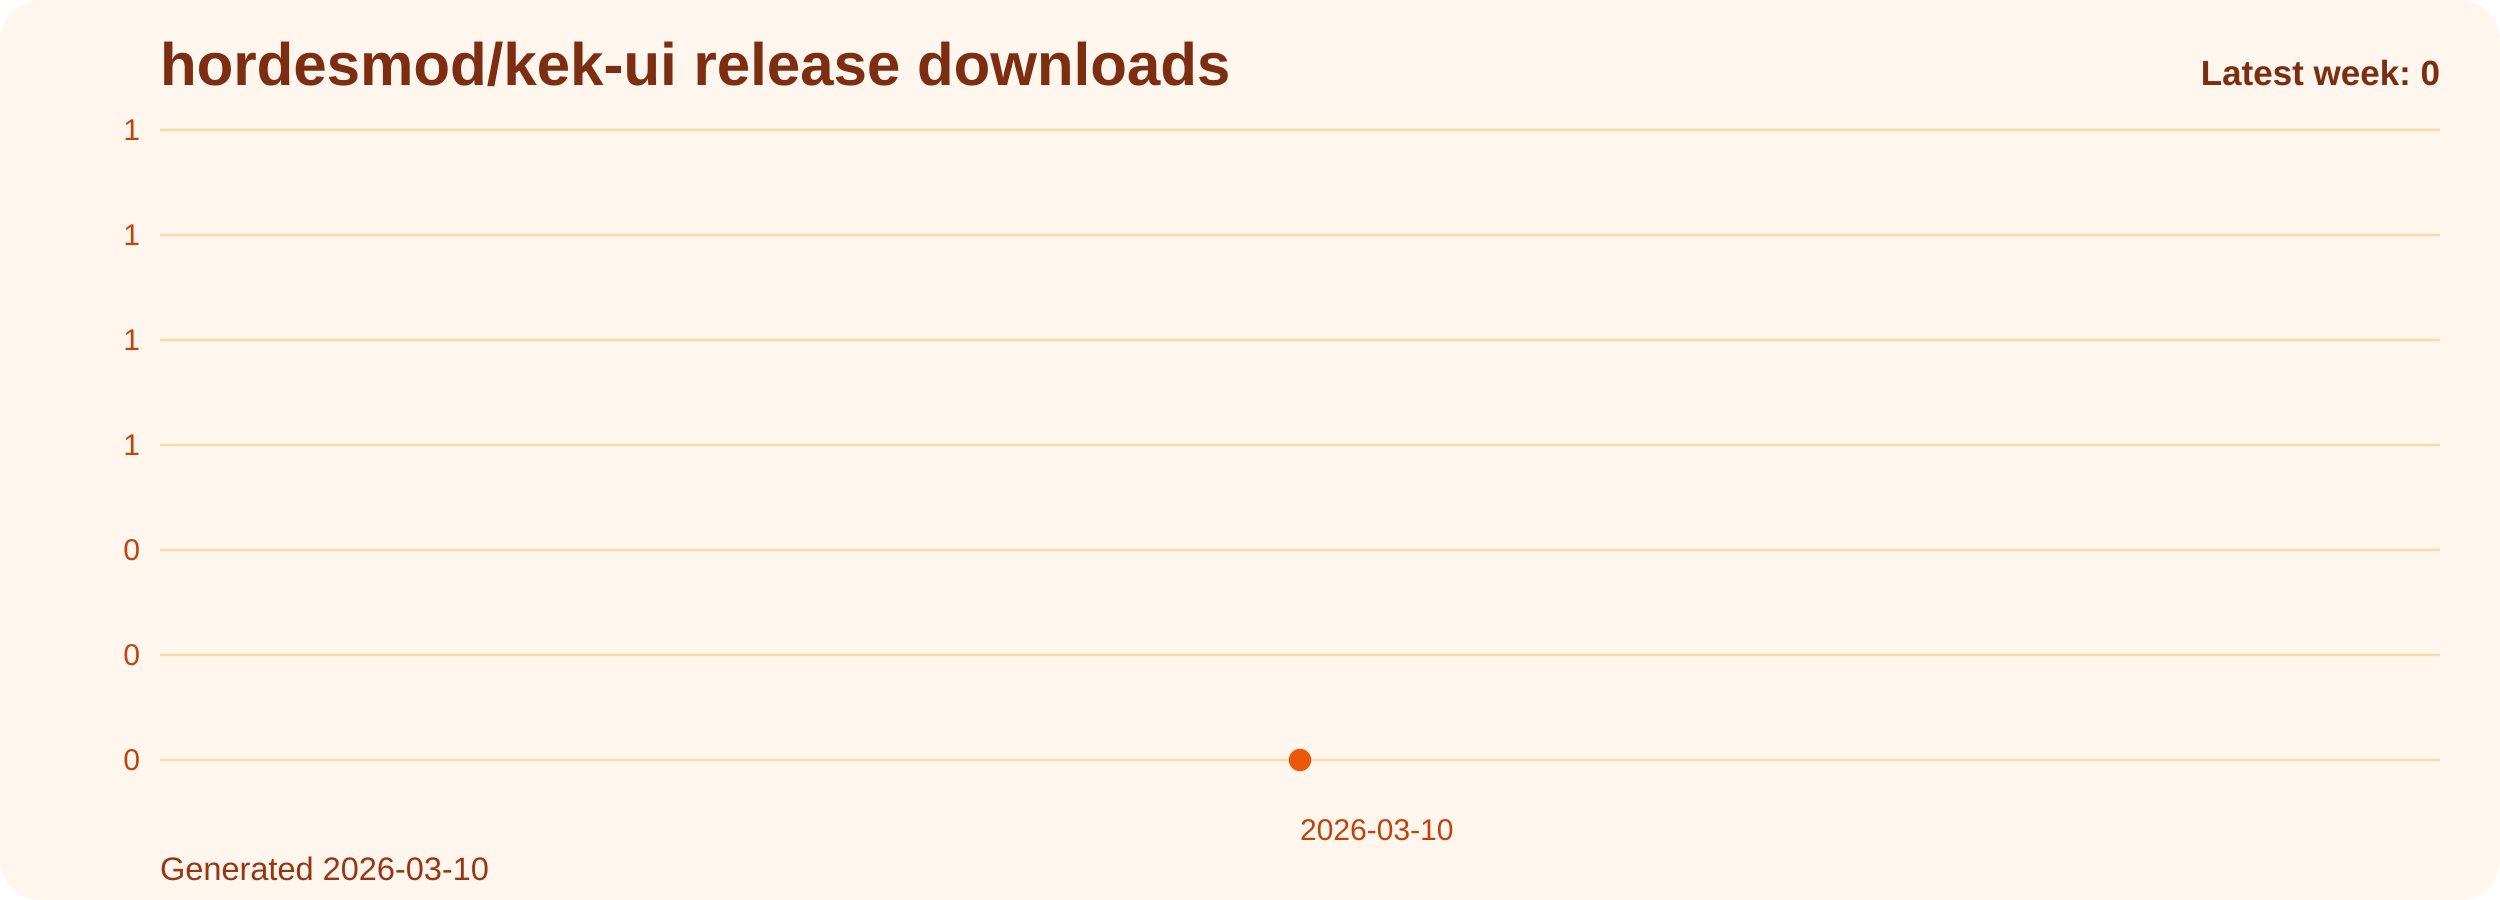
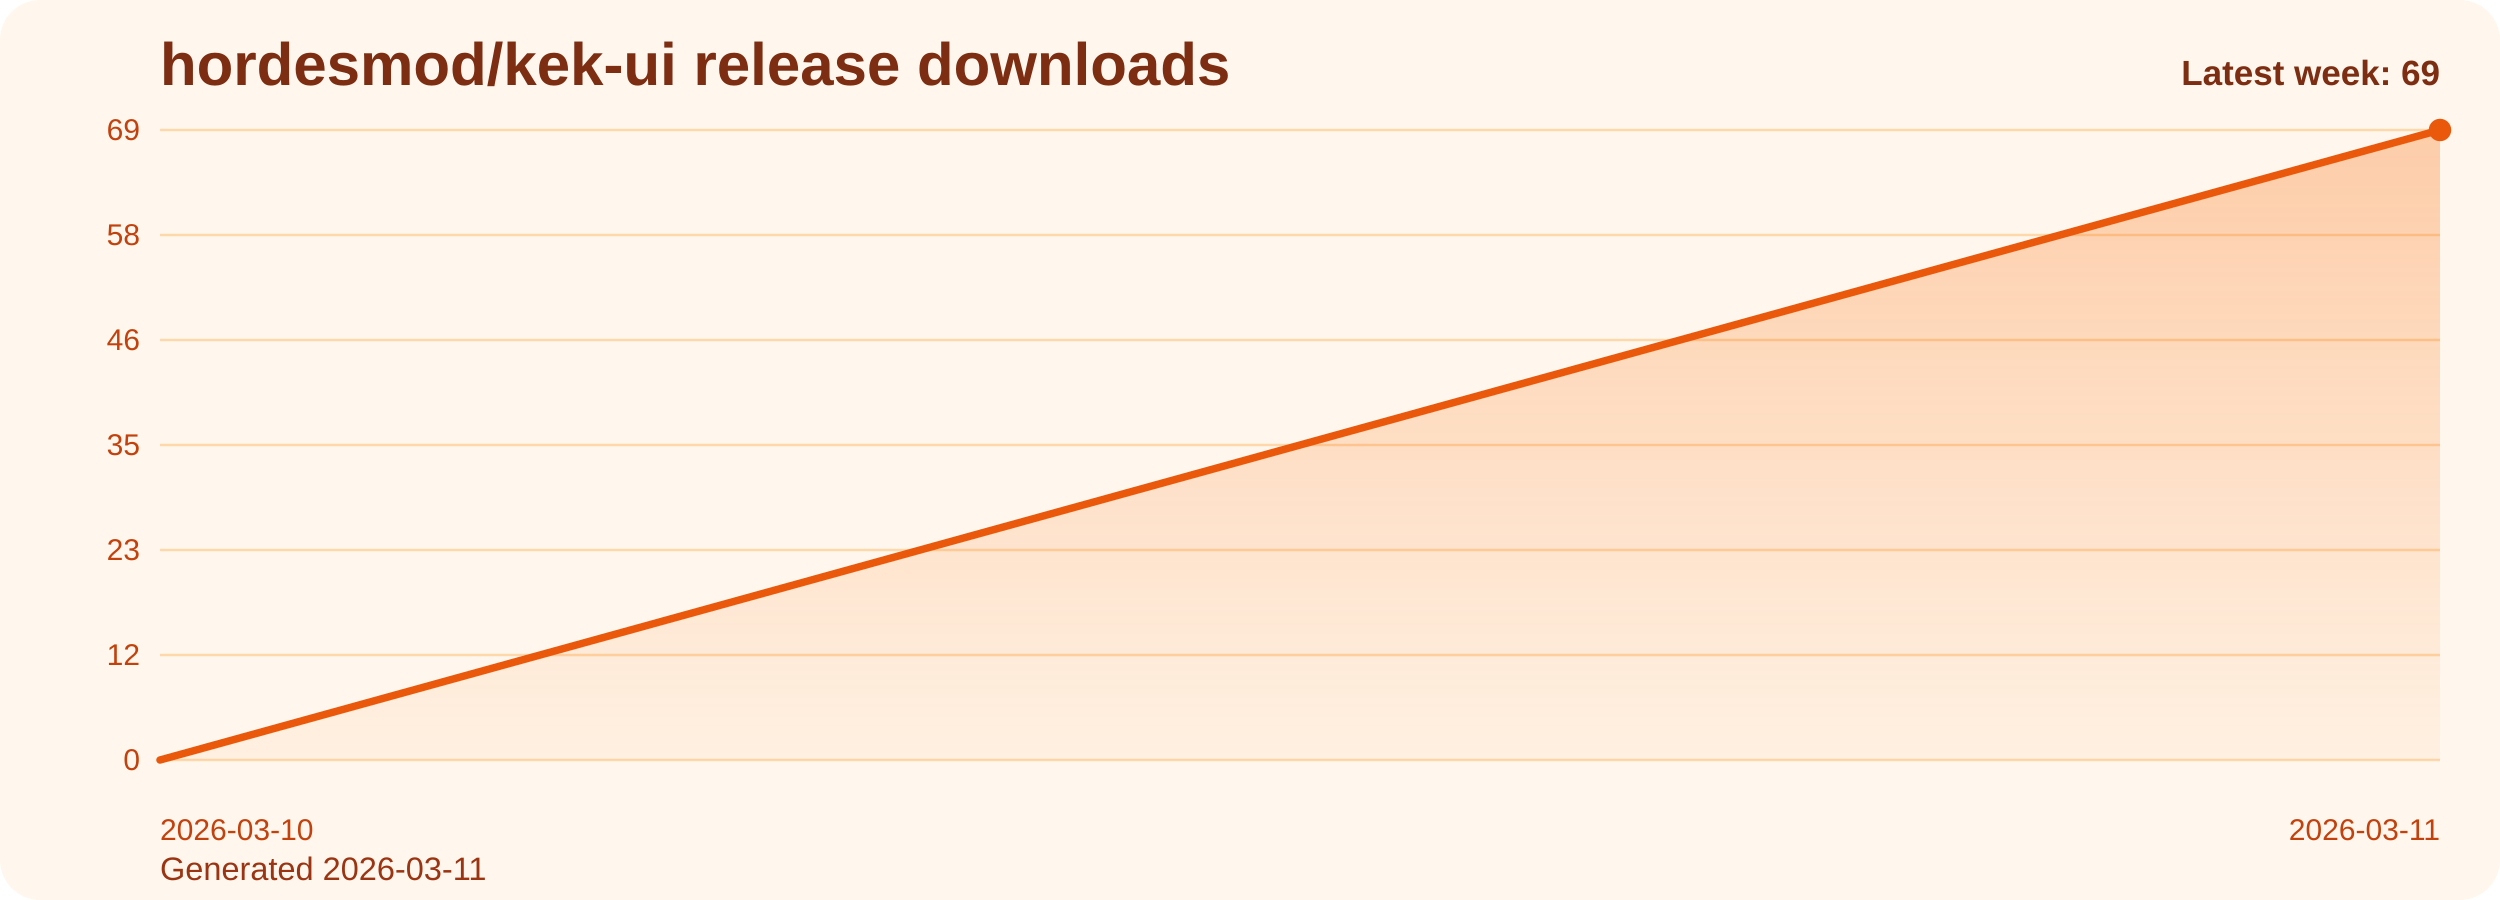
<svg xmlns="http://www.w3.org/2000/svg" viewBox="0 0 1000 360" role="img" aria-label="hordesmod/kek-ui release downloads chart">
  <defs>
    <linearGradient id="fill-weekly-orange" x1="0" y1="0" x2="0" y2="1">
      <stop offset="0%" stop-color="#f97316" stop-opacity="0.32" />
      <stop offset="100%" stop-color="#f97316" stop-opacity="0.05" />
    </linearGradient>
    <style>
      .bg { fill: #fff7ed; }
      .title { font: 700 24px Arial, sans-serif; fill: #7c2d12; }
      .sub { font: 400 13px Arial, sans-serif; fill: #9a3412; }
      .grid { stroke: #fed7aa; stroke-width: 1; }
      .axis { font: 400 12px Arial, sans-serif; fill: #c2410c; }
      .line { fill: none; stroke: #ea580c; stroke-width: 3; stroke-linecap: round; stroke-linejoin: round; }
      .dot { fill: #ea580c; }
      .value { font: 600 11px Arial, sans-serif; fill: #9a3412; }
      .latest { font: 700 14px Arial, sans-serif; fill: #7c2d12; }
    </style>
  </defs>
  <rect class="bg" x="0" y="0" width="1000" height="360" rx="16" />
  <text class="title" x="64" y="34">hordesmod/kek-ui release downloads</text>
-   <text class="sub" x="64" y="352">Generated 2026-03-10</text>
+   <text class="sub" x="64" y="352">Generated 2026-03-11</text>
  <line x1="64" y1="52.00" x2="976" y2="52.00" class="grid" />
-   <text x="56" y="56.00" text-anchor="end" class="axis">1</text>
+   <text x="56" y="56.00" text-anchor="end" class="axis">69</text>
  <line x1="64" y1="94.00" x2="976" y2="94.00" class="grid" />
-   <text x="56" y="98.00" text-anchor="end" class="axis">1</text>
+   <text x="56" y="98.00" text-anchor="end" class="axis">58</text>
  <line x1="64" y1="136.00" x2="976" y2="136.00" class="grid" />
-   <text x="56" y="140.00" text-anchor="end" class="axis">1</text>
+   <text x="56" y="140.00" text-anchor="end" class="axis">46</text>
  <line x1="64" y1="178.00" x2="976" y2="178.00" class="grid" />
-   <text x="56" y="182.00" text-anchor="end" class="axis">1</text>
+   <text x="56" y="182.00" text-anchor="end" class="axis">35</text>
  <line x1="64" y1="220.00" x2="976" y2="220.00" class="grid" />
-   <text x="56" y="224.00" text-anchor="end" class="axis">0</text>
+   <text x="56" y="224.00" text-anchor="end" class="axis">23</text>
  <line x1="64" y1="262.00" x2="976" y2="262.00" class="grid" />
-   <text x="56" y="266.00" text-anchor="end" class="axis">0</text>
+   <text x="56" y="266.00" text-anchor="end" class="axis">12</text>
  <line x1="64" y1="304.00" x2="976" y2="304.00" class="grid" />
  <text x="56" y="308.00" text-anchor="end" class="axis">0</text>
-   <path d="M 520.00 304 L 520.00 304.00 L 520.00 304 Z" fill="url(#fill-weekly-orange)" />
-   <polyline class="line" points="520.00,304.00" />
-   <circle class="dot" cx="520.00" cy="304.00" r="4.5" />
-   <text class="axis" x="520.00" y="336" text-anchor="start">2026-03-10</text>
-   <text class="latest" x="976" y="34" text-anchor="end">Latest week: 0</text>
+   <path d="M 64.00 304 L 64.00 304.00 L 976.00 52.00 L 976.00 304 Z" fill="url(#fill-weekly-orange)" />
+   <polyline class="line" points="64.00,304.00 976.00,52.00" />
+   <circle class="dot" cx="976.00" cy="52.00" r="4.5" />
+   <text class="axis" x="64.00" y="336" text-anchor="start">2026-03-10</text>
+   <text class="axis" x="976.00" y="336" text-anchor="end">2026-03-11</text>
+   <text class="latest" x="976" y="34" text-anchor="end">Latest week: 69</text>
</svg>
